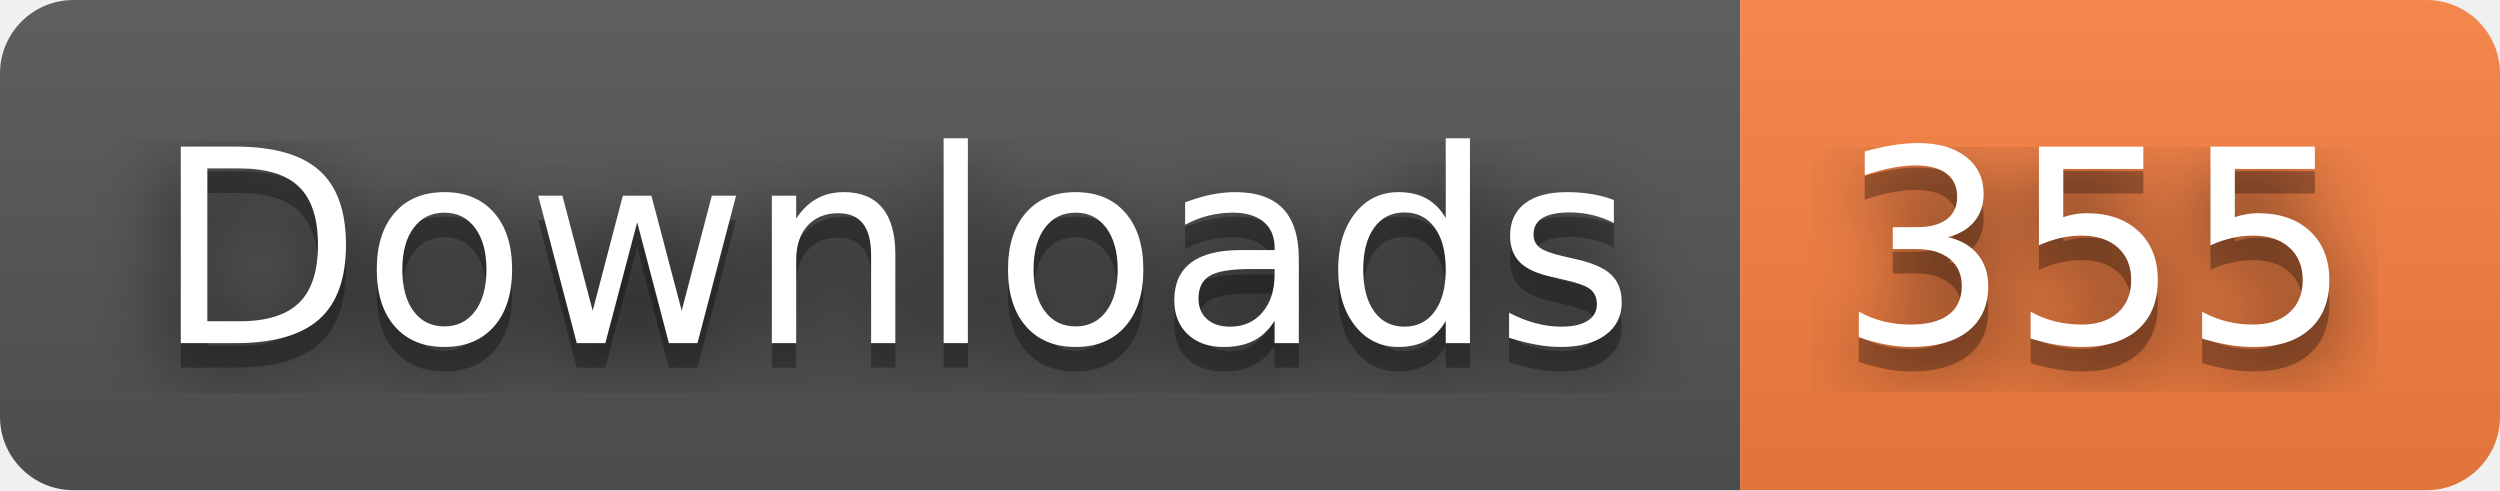
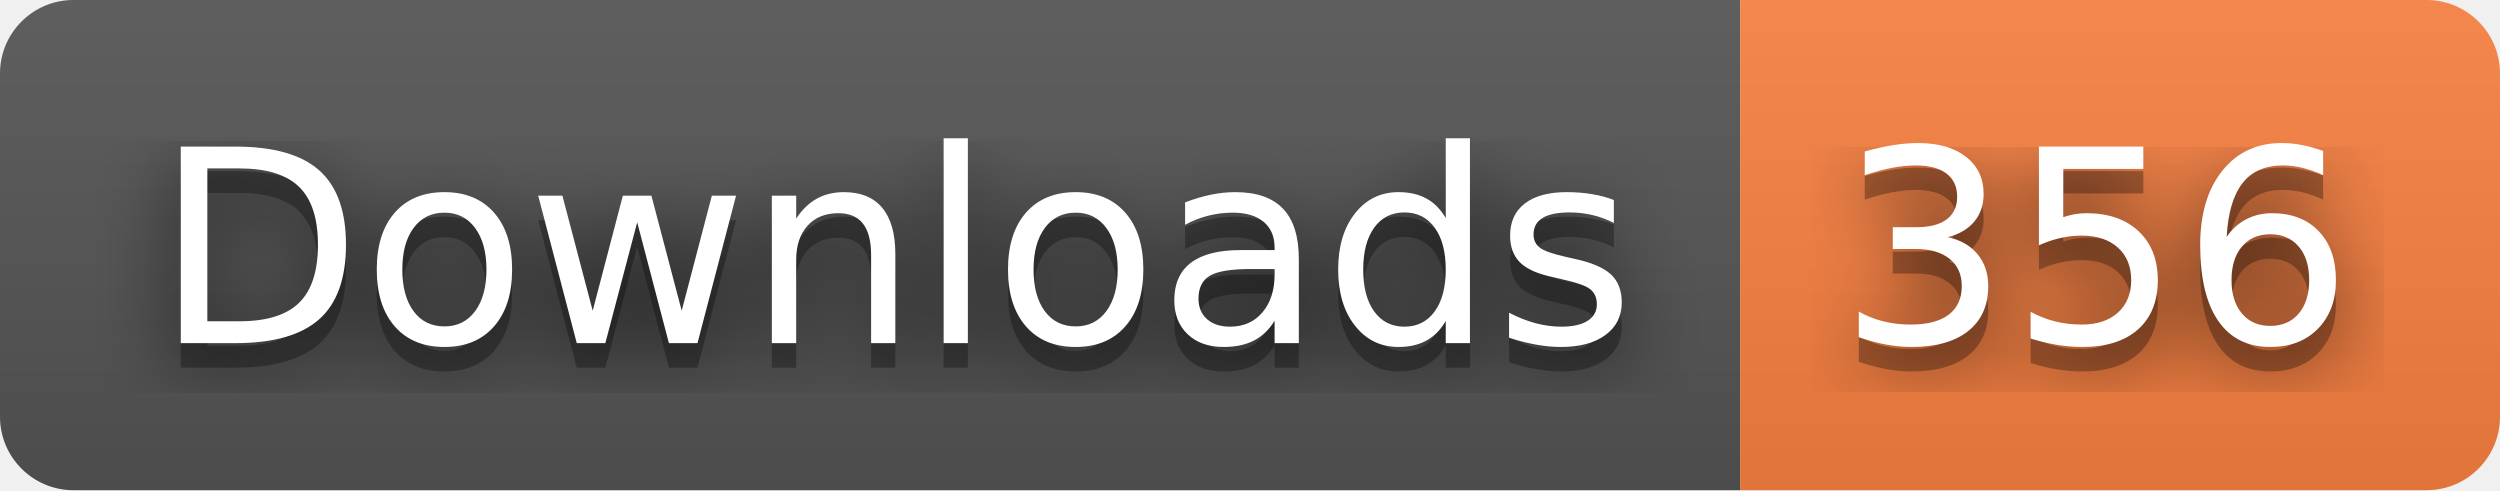
- <svg xmlns="http://www.w3.org/2000/svg" width="102" height="20" role="img" aria-label="Downloads: 355">
+ <svg xmlns="http://www.w3.org/2000/svg" width="102" height="20" role="img" aria-label="Downloads: 356">
  <filter id="blur">
    <feGaussianBlur stdDeviation="16" />
  </filter>
  <linearGradient id="s" x2="0" y2="100%">
    <stop offset="0" stop-color="#bbb" stop-opacity=".1" />
    <stop offset="1" stop-opacity=".1" />
  </linearGradient>
  <clipPath id="r">
    <rect width="102" height="20" rx="3" />
  </clipPath>
  <g clip-path="url(#r)">
    <rect width="71" height="20" fill="#555" />
    <rect x="71" width="31" height="20" fill="#fa8142" />
    <rect width="102" height="20" fill="url(#s)" />
  </g>
  <g fill="#fff" text-anchor="middle" font-family="Verdana,Geneva,DejaVu Sans,sans-serif" text-rendering="geometricPrecision" font-size="110">
    <g transform="scale(.1)">
      <g aria-hidden="true" fill="#010101">
        <text x="365" y="150" fill-opacity=".8" filter="url(#blur)" textLength="610">Downloads</text>
        <text x="365" y="150" fill-opacity=".3" textLength="610">Downloads</text>
      </g>
      <text x="365" y="140" textLength="610">Downloads</text>
    </g>
    <g transform="scale(.1)">
      <g aria-hidden="true" fill="#010101">
-         <text x="855" y="150" fill-opacity=".8" filter="url(#blur)" textLength="210">355</text>
-         <text x="855" y="150" fill-opacity=".3" textLength="210">355</text>
+         <text x="855" y="150" fill-opacity=".8" filter="url(#blur)" textLength="210">356</text>
+         <text x="855" y="150" fill-opacity=".3" textLength="210">356</text>
      </g>
-       <text x="855" y="140" textLength="210">355</text>
+       <text x="855" y="140" textLength="210">356</text>
    </g>
  </g>
</svg>
